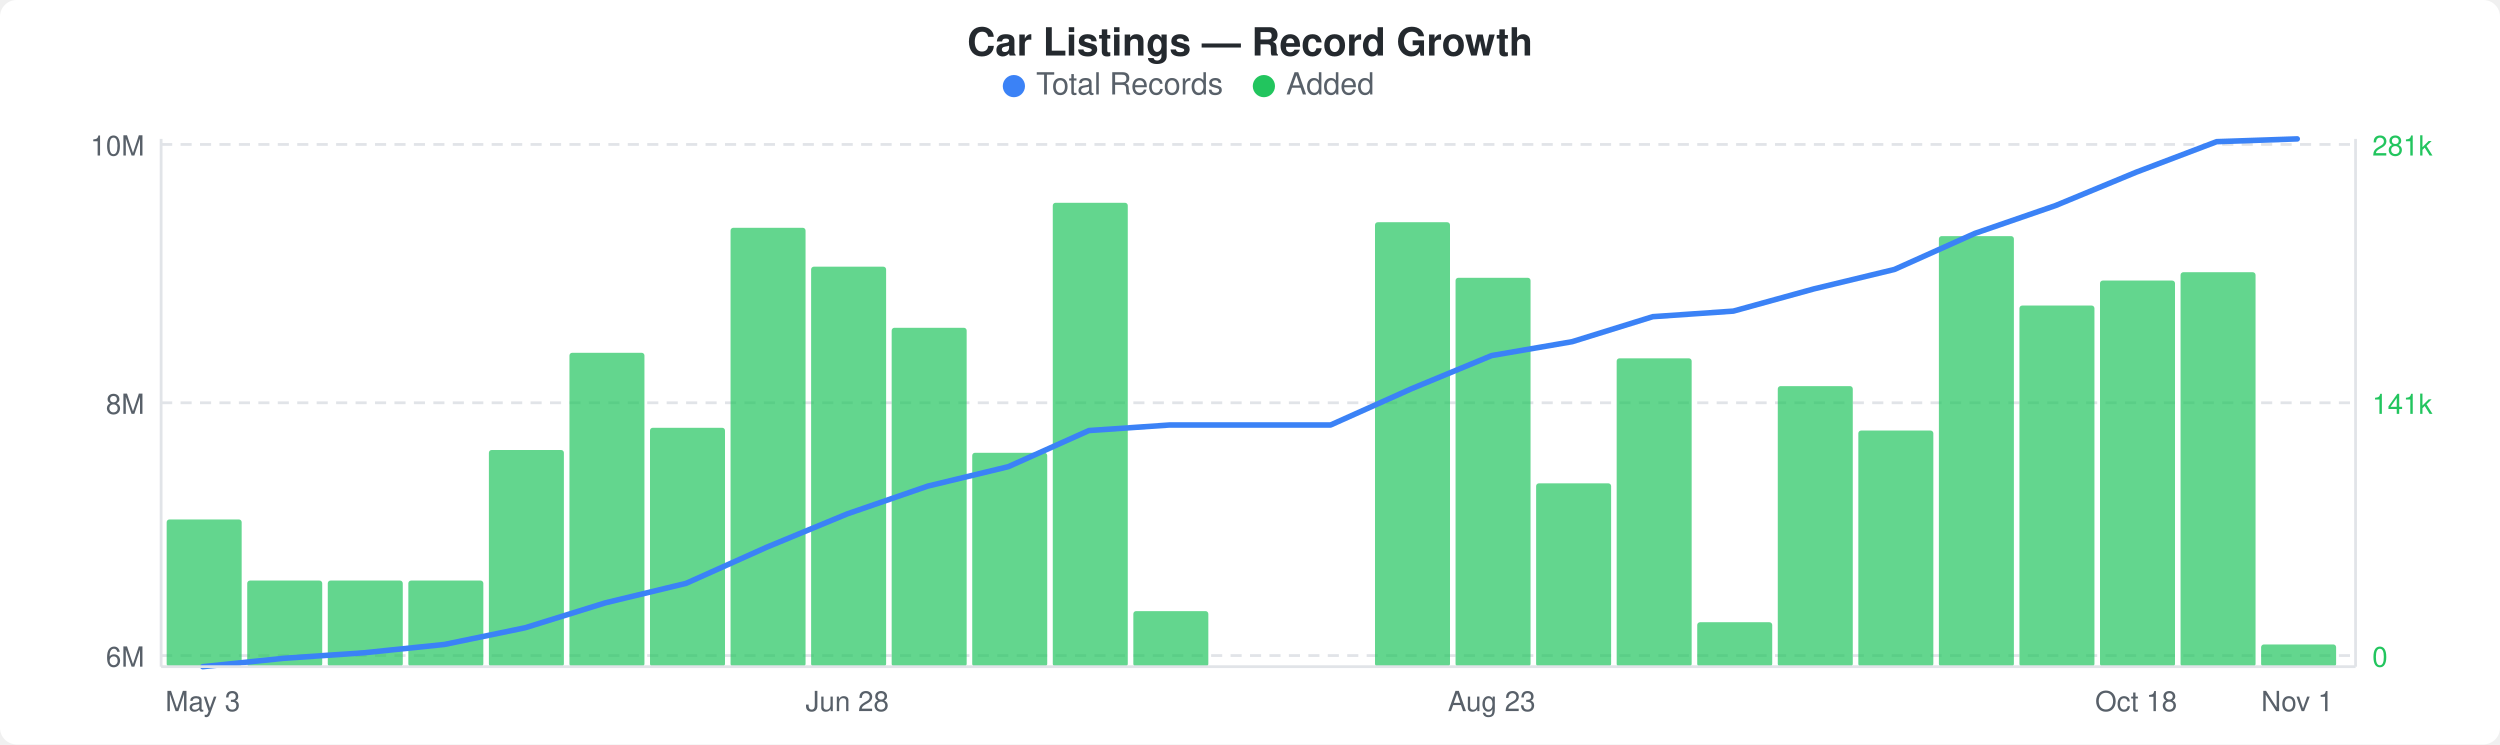
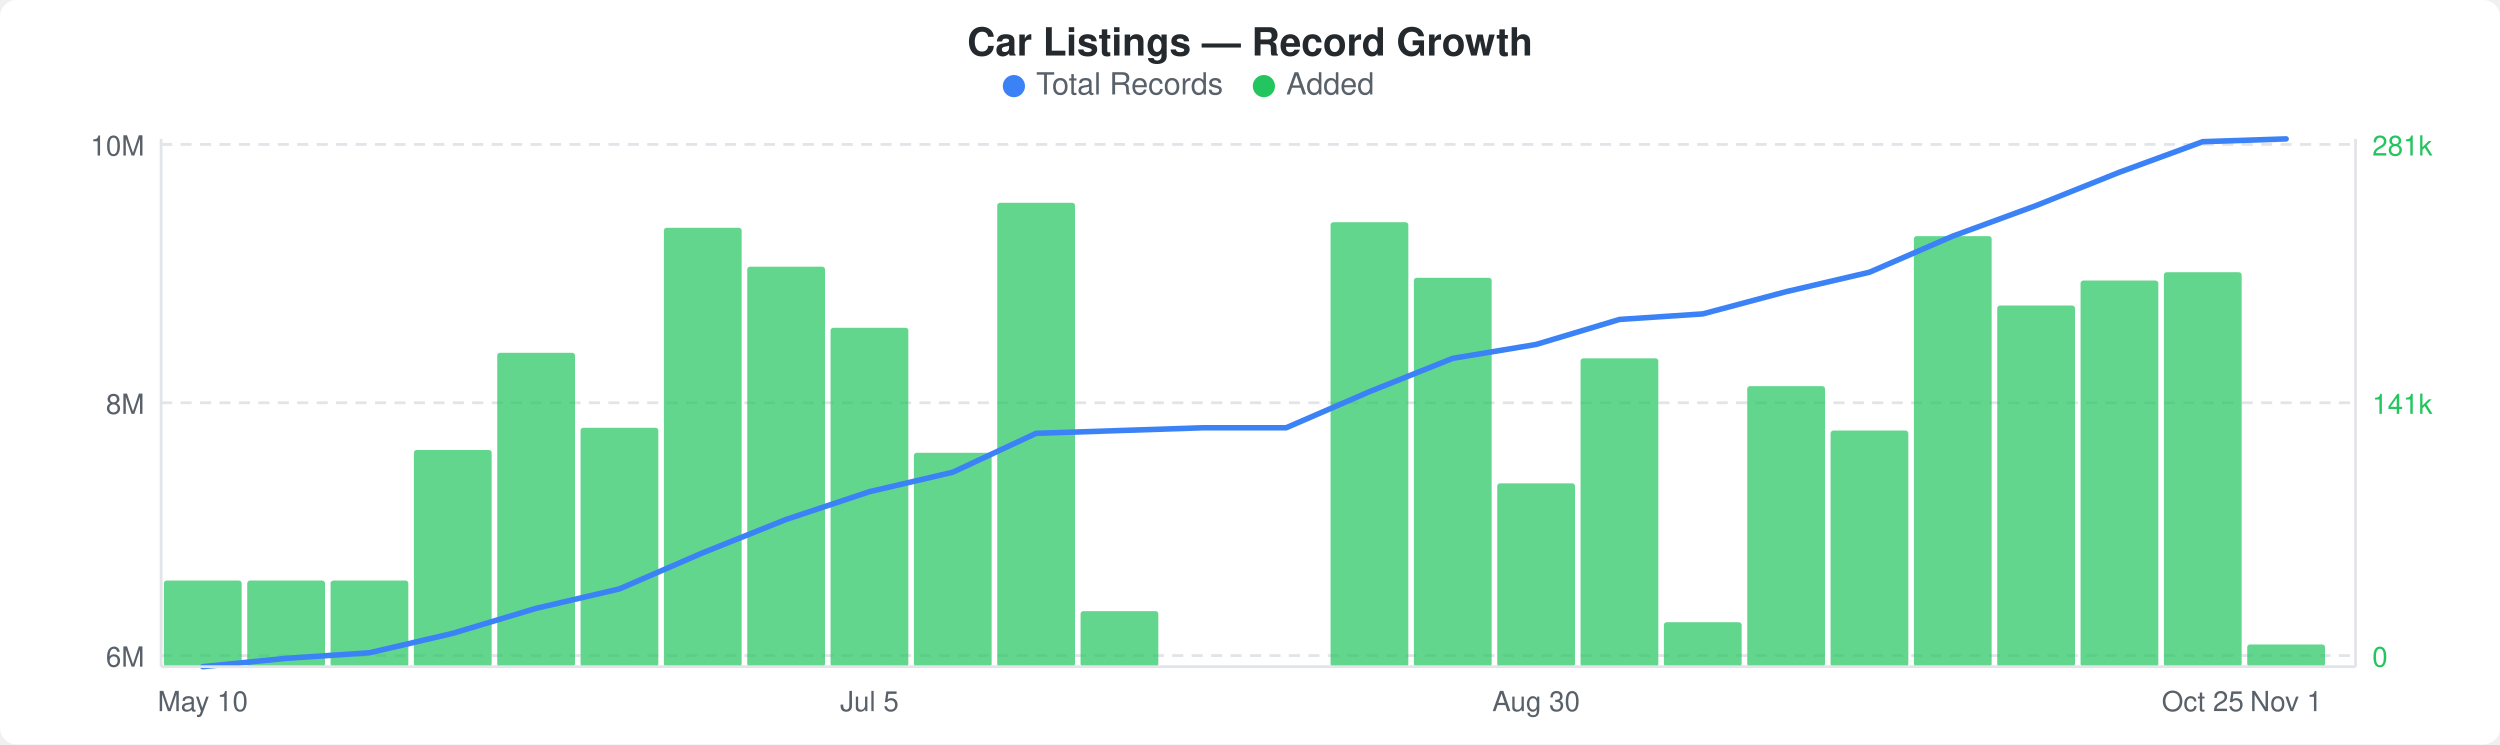
<svg xmlns="http://www.w3.org/2000/svg" width="900" height="268" viewBox="0 0 900 268">
  <rect width="900" height="268" fill="#ffffff" rx="6" ry="6" />
  <text x="450" y="20" text-anchor="middle" font-family="-apple-system, BlinkMacSystemFont, &quot;Segoe UI&quot;, Helvetica, Arial, sans-serif" font-size="14" font-weight="600" fill="#24292e">Car Listings — Record Growth</text>
  <circle cx="365" cy="31" r="4" fill="#3b82f6" />
  <text x="373" y="34" font-family="-apple-system, BlinkMacSystemFont, &quot;Segoe UI&quot;, Helvetica, Arial, sans-serif" font-size="11" fill="#586069">Total Records</text>
  <circle cx="455" cy="31" r="4" fill="#22c55e" />
  <text x="463" y="34" font-family="-apple-system, BlinkMacSystemFont, &quot;Segoe UI&quot;, Helvetica, Arial, sans-serif" font-size="11" fill="#586069">Added</text>
  <line x1="58" y1="52" x2="848" y2="52" stroke="#e1e4e8" stroke-width="1" stroke-dasharray="4,3" />
  <line x1="58" y1="145" x2="848" y2="145" stroke="#e1e4e8" stroke-width="1" stroke-dasharray="4,3" />
  <line x1="58" y1="236" x2="848" y2="236" stroke="#e1e4e8" stroke-width="1" stroke-dasharray="4,3" />
-   <rect x="60" y="187" width="27" height="53" rx="1" fill="#22c55eb3" />
-   <rect x="89" y="209" width="27" height="31" rx="1" fill="#22c55eb3" />
-   <rect x="118" y="209" width="27" height="31" rx="1" fill="#22c55eb3" />
-   <rect x="147" y="209" width="27" height="31" rx="1" fill="#22c55eb3" />
-   <rect x="176" y="162" width="27" height="78" rx="1" fill="#22c55eb3" />
-   <rect x="205" y="127" width="27" height="113" rx="1" fill="#22c55eb3" />
-   <rect x="234" y="154" width="27" height="86" rx="1" fill="#22c55eb3" />
-   <rect x="263" y="82" width="27" height="158" rx="1" fill="#22c55eb3" />
-   <rect x="292" y="96" width="27" height="144" rx="1" fill="#22c55eb3" />
-   <rect x="321" y="118" width="27" height="122" rx="1" fill="#22c55eb3" />
-   <rect x="350" y="163" width="27" height="77" rx="1" fill="#22c55eb3" />
-   <rect x="379" y="73" width="27" height="167" rx="1" fill="#22c55eb3" />
-   <rect x="408" y="220" width="27" height="20" rx="1" fill="#22c55eb3" />
-   <rect x="495" y="80" width="27" height="160" rx="1" fill="#22c55eb3" />
-   <rect x="524" y="100" width="27" height="140" rx="1" fill="#22c55eb3" />
-   <rect x="553" y="174" width="27" height="66" rx="1" fill="#22c55eb3" />
-   <rect x="582" y="129" width="27" height="111" rx="1" fill="#22c55eb3" />
-   <rect x="611" y="224" width="27" height="16" rx="1" fill="#22c55eb3" />
-   <rect x="640" y="139" width="27" height="101" rx="1" fill="#22c55eb3" />
-   <rect x="669" y="155" width="27" height="85" rx="1" fill="#22c55eb3" />
-   <rect x="698" y="85" width="27" height="155" rx="1" fill="#22c55eb3" />
-   <rect x="727" y="110" width="27" height="130" rx="1" fill="#22c55eb3" />
-   <rect x="756" y="101" width="27" height="139" rx="1" fill="#22c55eb3" />
-   <rect x="785" y="98" width="27" height="142" rx="1" fill="#22c55eb3" />
-   <rect x="814" y="232" width="27" height="8" rx="1" fill="#22c55eb3" />
-   <polyline points="73,240 102,237 131,235 160,232 189,226 218,217 247,210 276,197 305,185 334,175 363,168 392,155 421,153 450,153 479,153 508,140 537,128 566,123 595,114 624,112 653,104 682,97 711,84 740,74 769,62 798,51 827,50" fill="none" stroke="#3b82f6" stroke-width="2" stroke-linejoin="round" stroke-linecap="round" />
+   <rect x="59" y="209" width="28" height="31" rx="1" fill="#22c55eb3" />
+   <rect x="89" y="209" width="28" height="31" rx="1" fill="#22c55eb3" />
+   <rect x="119" y="209" width="28" height="31" rx="1" fill="#22c55eb3" />
+   <rect x="149" y="162" width="28" height="78" rx="1" fill="#22c55eb3" />
+   <rect x="179" y="127" width="28" height="113" rx="1" fill="#22c55eb3" />
+   <rect x="209" y="154" width="28" height="86" rx="1" fill="#22c55eb3" />
+   <rect x="239" y="82" width="28" height="158" rx="1" fill="#22c55eb3" />
+   <rect x="269" y="96" width="28" height="144" rx="1" fill="#22c55eb3" />
+   <rect x="299" y="118" width="28" height="122" rx="1" fill="#22c55eb3" />
+   <rect x="329" y="163" width="28" height="77" rx="1" fill="#22c55eb3" />
+   <rect x="359" y="73" width="28" height="167" rx="1" fill="#22c55eb3" />
+   <rect x="389" y="220" width="28" height="20" rx="1" fill="#22c55eb3" />
+   <rect x="479" y="80" width="28" height="160" rx="1" fill="#22c55eb3" />
+   <rect x="509" y="100" width="28" height="140" rx="1" fill="#22c55eb3" />
+   <rect x="539" y="174" width="28" height="66" rx="1" fill="#22c55eb3" />
+   <rect x="569" y="129" width="28" height="111" rx="1" fill="#22c55eb3" />
+   <rect x="599" y="224" width="28" height="16" rx="1" fill="#22c55eb3" />
+   <rect x="629" y="139" width="28" height="101" rx="1" fill="#22c55eb3" />
+   <rect x="659" y="155" width="28" height="85" rx="1" fill="#22c55eb3" />
+   <rect x="689" y="85" width="28" height="155" rx="1" fill="#22c55eb3" />
+   <rect x="719" y="110" width="28" height="130" rx="1" fill="#22c55eb3" />
+   <rect x="749" y="101" width="28" height="139" rx="1" fill="#22c55eb3" />
+   <rect x="779" y="98" width="28" height="142" rx="1" fill="#22c55eb3" />
+   <rect x="809" y="232" width="28" height="8" rx="1" fill="#22c55eb3" />
+   <polyline points="73,240 103,237 133,235 163,228 193,219 223,212 253,199 283,187 313,177 343,170 373,156 403,155 433,154 463,154 493,141 523,129 553,124 583,115 613,113 643,105 673,98 703,85 733,74 763,62 793,51 823,50" fill="none" stroke="#3b82f6" stroke-width="2" stroke-linejoin="round" stroke-linecap="round" />
  <text x="52" y="56" text-anchor="end" font-family="-apple-system, BlinkMacSystemFont, &quot;Segoe UI&quot;, Helvetica, Arial, sans-serif" font-size="10" fill="#586069">10M</text>
  <text x="52" y="149" text-anchor="end" font-family="-apple-system, BlinkMacSystemFont, &quot;Segoe UI&quot;, Helvetica, Arial, sans-serif" font-size="10" fill="#586069">8M</text>
  <text x="52" y="240" text-anchor="end" font-family="-apple-system, BlinkMacSystemFont, &quot;Segoe UI&quot;, Helvetica, Arial, sans-serif" font-size="10" fill="#586069">6M</text>
  <text x="854" y="56" text-anchor="start" font-family="-apple-system, BlinkMacSystemFont, &quot;Segoe UI&quot;, Helvetica, Arial, sans-serif" font-size="10" fill="#22c55e">281k</text>
  <text x="854" y="149" text-anchor="start" font-family="-apple-system, BlinkMacSystemFont, &quot;Segoe UI&quot;, Helvetica, Arial, sans-serif" font-size="10" fill="#22c55e">141k</text>
  <text x="854" y="240" text-anchor="start" font-family="-apple-system, BlinkMacSystemFont, &quot;Segoe UI&quot;, Helvetica, Arial, sans-serif" font-size="10" fill="#22c55e">0</text>
  <line x1="58" y1="50" x2="58" y2="240" stroke="#e1e4e8" stroke-width="1" />
  <line x1="58" y1="240" x2="848" y2="240" stroke="#e1e4e8" stroke-width="1" />
  <line x1="848" y1="50" x2="848" y2="240" stroke="#e1e4e8" stroke-width="1" />
-   <text x="73" y="256" text-anchor="middle" font-family="-apple-system, BlinkMacSystemFont, &quot;Segoe UI&quot;, Helvetica, Arial, sans-serif" font-size="10" fill="#586069">May 3</text>
-   <text x="305" y="256" text-anchor="middle" font-family="-apple-system, BlinkMacSystemFont, &quot;Segoe UI&quot;, Helvetica, Arial, sans-serif" font-size="10" fill="#586069">Jun 28</text>
-   <text x="537" y="256" text-anchor="middle" font-family="-apple-system, BlinkMacSystemFont, &quot;Segoe UI&quot;, Helvetica, Arial, sans-serif" font-size="10" fill="#586069">Aug 23</text>
-   <text x="769" y="256" text-anchor="middle" font-family="-apple-system, BlinkMacSystemFont, &quot;Segoe UI&quot;, Helvetica, Arial, sans-serif" font-size="10" fill="#586069">Oct 18</text>
-   <text x="827" y="256" text-anchor="middle" font-family="-apple-system, BlinkMacSystemFont, &quot;Segoe UI&quot;, Helvetica, Arial, sans-serif" font-size="10" fill="#586069">Nov 1</text>
+   <text x="73" y="256" text-anchor="middle" font-family="-apple-system, BlinkMacSystemFont, &quot;Segoe UI&quot;, Helvetica, Arial, sans-serif" font-size="10" fill="#586069">May 10</text>
+   <text x="313" y="256" text-anchor="middle" font-family="-apple-system, BlinkMacSystemFont, &quot;Segoe UI&quot;, Helvetica, Arial, sans-serif" font-size="10" fill="#586069">Jul 5</text>
+   <text x="553" y="256" text-anchor="middle" font-family="-apple-system, BlinkMacSystemFont, &quot;Segoe UI&quot;, Helvetica, Arial, sans-serif" font-size="10" fill="#586069">Aug 30</text>
+   <text x="793" y="256" text-anchor="middle" font-family="-apple-system, BlinkMacSystemFont, &quot;Segoe UI&quot;, Helvetica, Arial, sans-serif" font-size="10" fill="#586069">Oct 25</text>
+   <text x="823" y="256" text-anchor="middle" font-family="-apple-system, BlinkMacSystemFont, &quot;Segoe UI&quot;, Helvetica, Arial, sans-serif" font-size="10" fill="#586069">Nov 1</text>
</svg>
